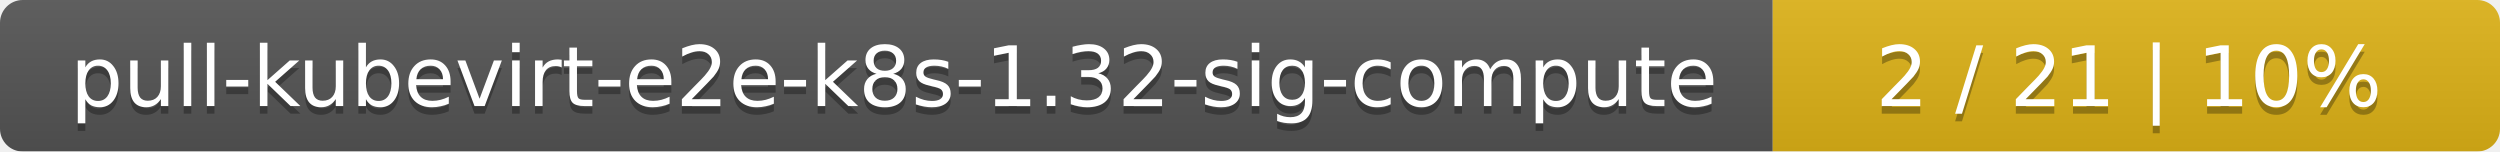
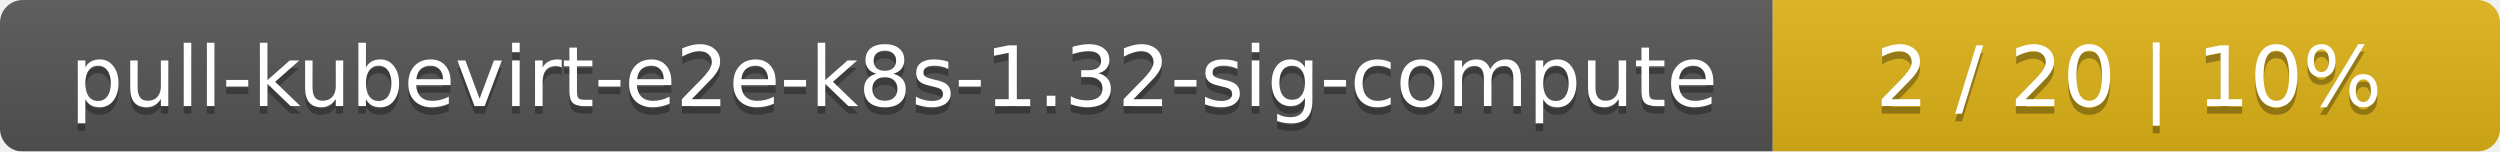
<svg xmlns="http://www.w3.org/2000/svg" width="330" height="20">
  <linearGradient id="smooth" x2="0" y2="100%">
    <stop offset="0" stop-color="#bbb" stop-opacity=".1" />
    <stop offset="1" stop-opacity=".1" />
  </linearGradient>
  <mask id="round">
    <rect width="330" height="20" rx="3" fill="#fff" />
  </mask>
  <g mask="url(#round)">
    <rect width="234" height="20" fill="#555" />
    <rect x="234" width="96" height="20" fill="#dfb317" />
    <rect width="330" height="20" fill="url(#smooth)" />
  </g>
  <g fill="#fff" text-anchor="middle" font-family="DejaVu Sans,Verdana,Geneva,sans-serif" font-size="11">
    <text x="118" y="15" fill="#010101" fill-opacity=".3">pull-kubevirt-e2e-k8s-1.32-sig-compute</text>
    <text x="118" y="14">pull-kubevirt-e2e-k8s-1.32-sig-compute</text>
-     <text x="281" y="15" fill="#010101" fill-opacity=".3">2 / 21    |    10%</text>
-     <text x="281" y="14">2 / 21    |    10%</text>
+     <text x="281" y="15" fill="#010101" fill-opacity=".3">2 / 20    |    10%</text>
+     <text x="281" y="14">2 / 20    |    10%</text>
  </g>
</svg>
